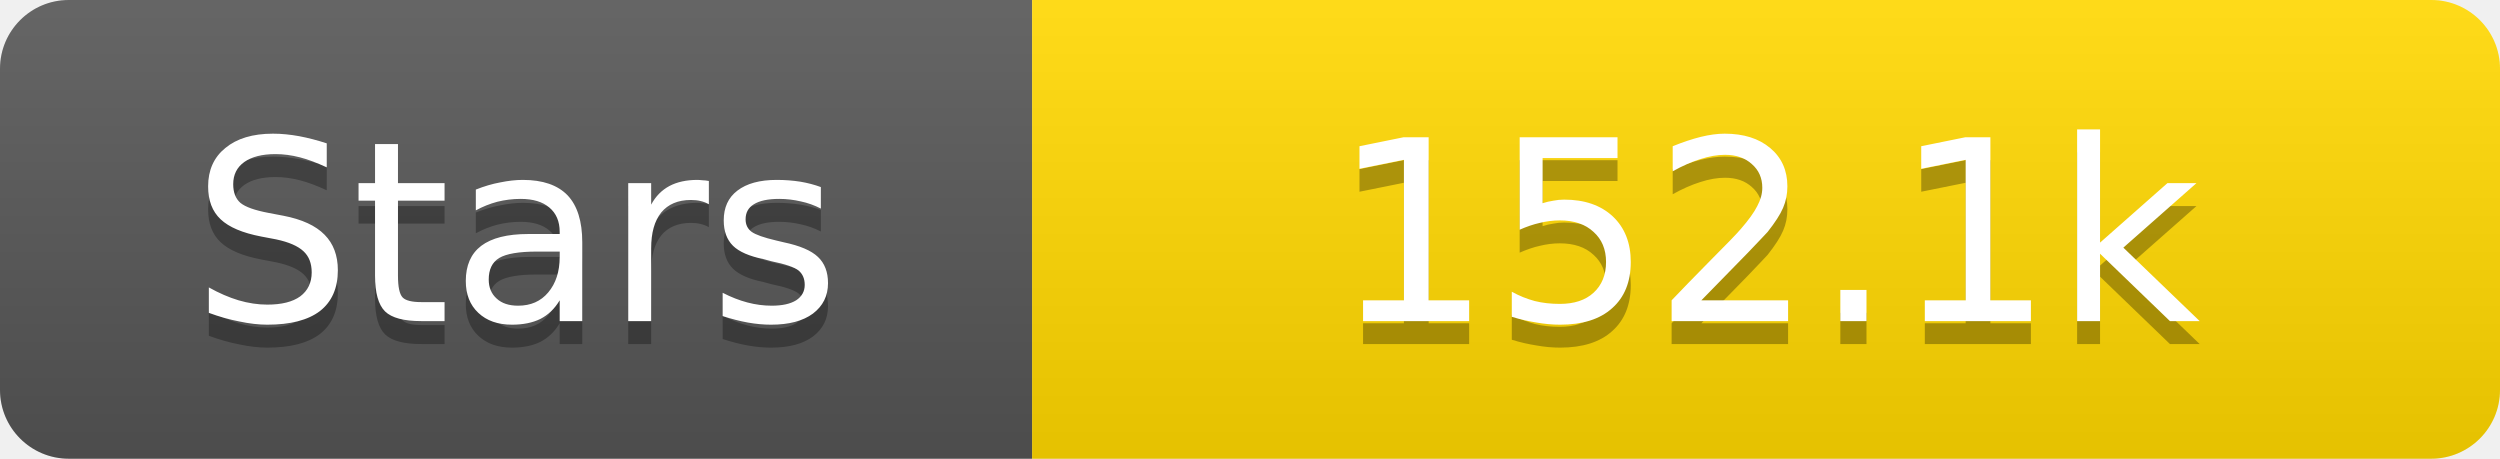
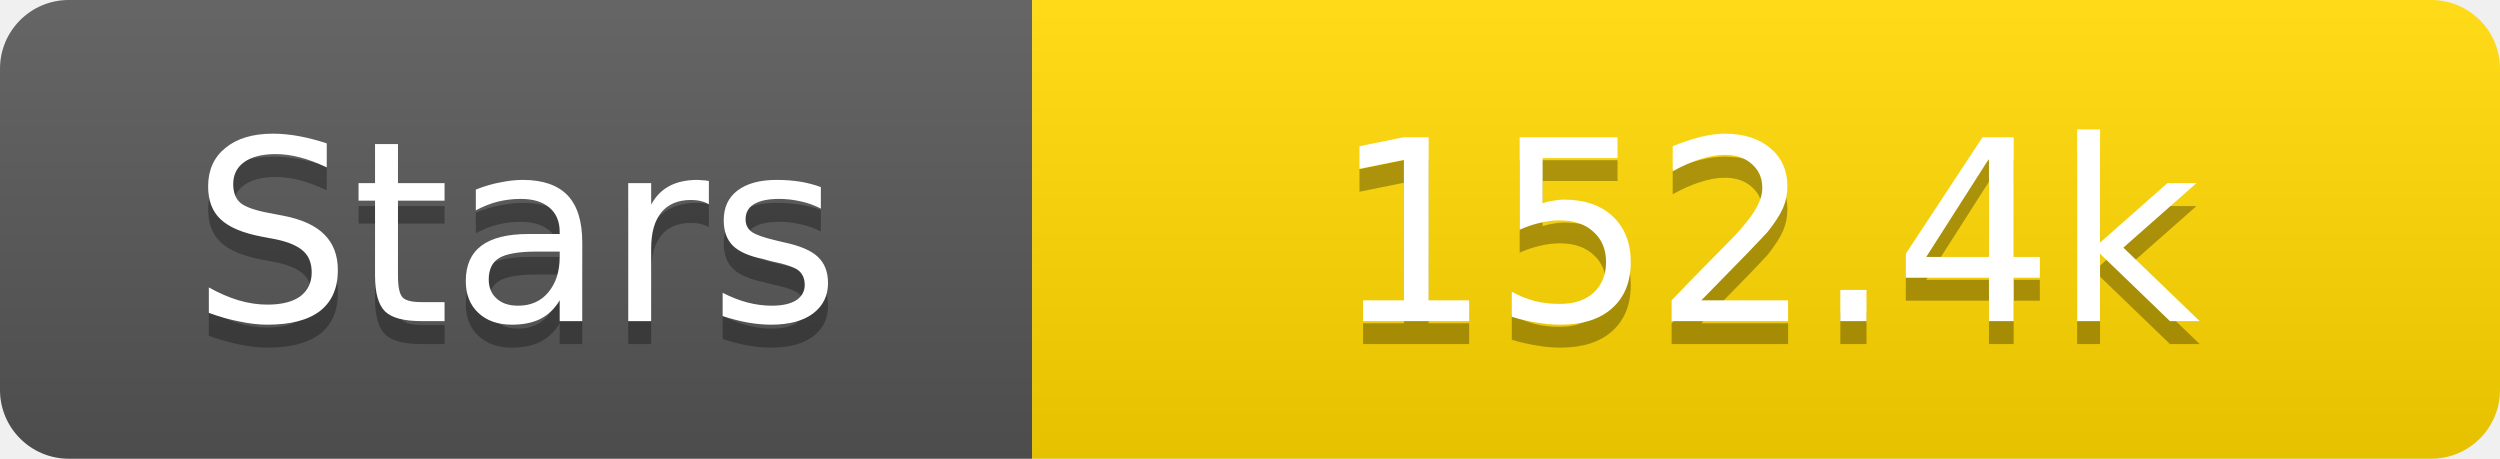
<svg xmlns="http://www.w3.org/2000/svg" width="109" height="20">
  <linearGradient id="s" x2="0" y2="100%">
    <stop offset="0" stop-color="#fff" stop-opacity=".1" />
    <stop offset="1" stop-opacity=".1" />
  </linearGradient>
  <clipPath id="r">
    <rect width="109" height="20" rx="3" fill="#fff" />
  </clipPath>
  <g clip-path="url(#r)">
    <rect width="45" height="20" fill="#555" />
    <rect x="45" width="64" height="20" fill="#ffd700" />
    <rect width="109" height="20" fill="url(#s)" />
  </g>
  <g fill="#fff" text-anchor="middle" font-family="Verdana,Geneva,DejaVu Sans,sans-serif" text-rendering="geometricPrecision" font-size="11">
    <text x="22.5" y="15" fill="#010101" fill-opacity=".3">Stars</text>
    <text x="22.5" y="14">Stars</text>
-     <text x="77.0" y="15" fill="#010101" fill-opacity=".3">152.1k</text>
-     <text x="77.0" y="14">152.1k</text>
+     <text x="77.0" y="15" fill="#010101" fill-opacity=".3">152.4k</text>
+     <text x="77.0" y="14">152.4k</text>
  </g>
</svg>
